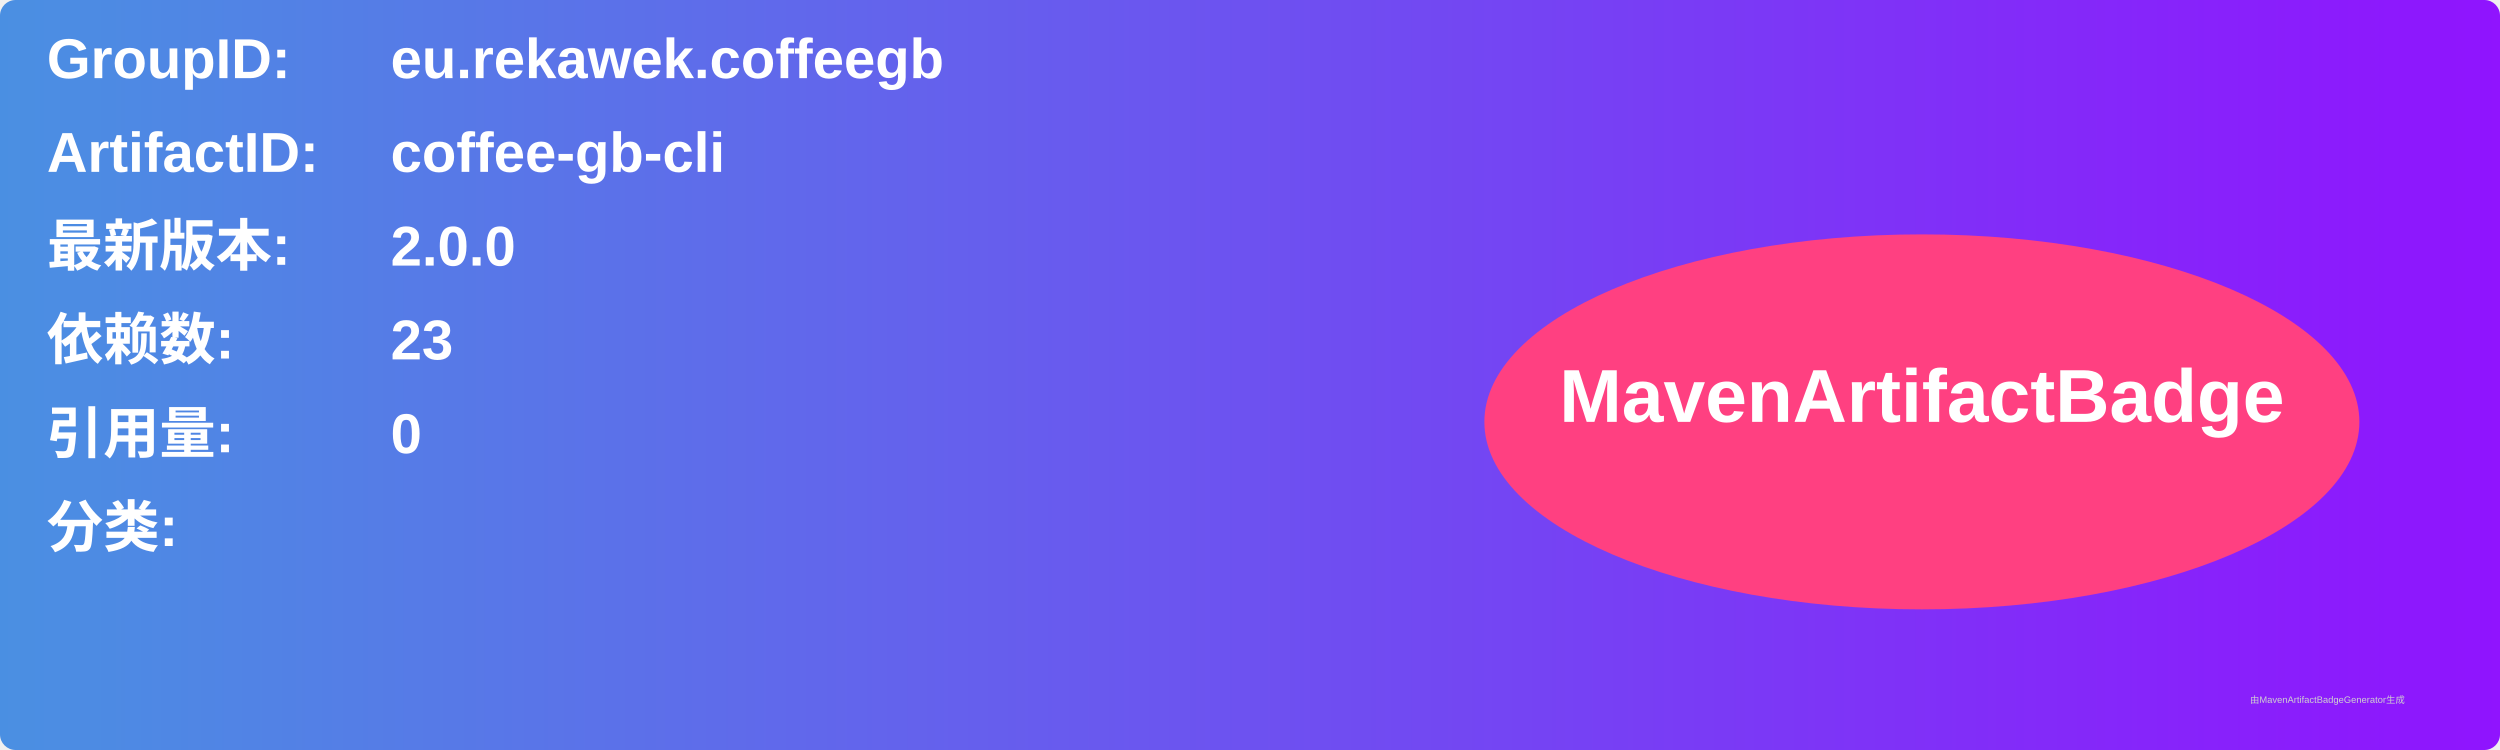
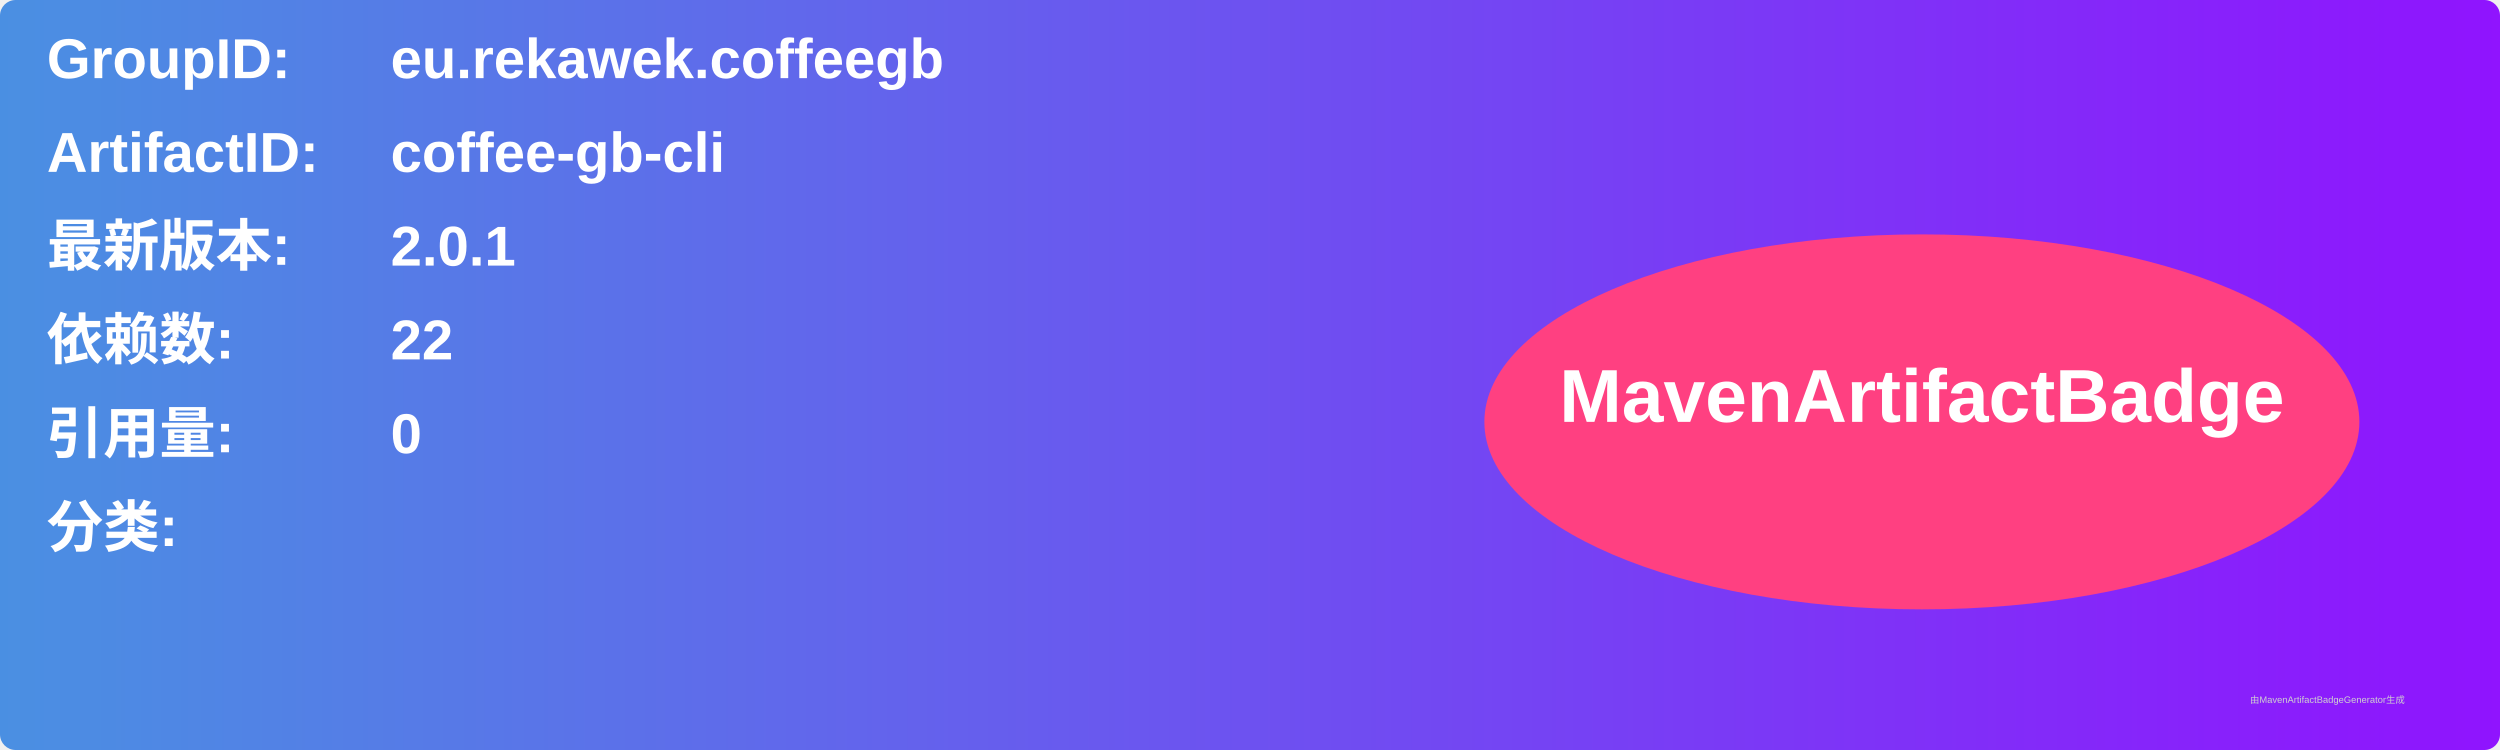
<svg xmlns="http://www.w3.org/2000/svg" width="800" height="240" viewBox="0 0 800 240">
  <linearGradient id="grad" x1="0%" y1="0%" x2="100%" y2="0%">
    <stop offset="0%" stop-color="#4a90e2" />
    <stop offset="100%" stop-color="#9013fe" />
  </linearGradient>
  <rect width="100%" height="100%" rx="5" ry="5" fill="url(#grad)" />
  <g transform="translate(15, 15)">
    <text x="0" y="10" font-family="Arial" font-size="18" fill="white" font-weight="bold" width="260">GroupID:</text>
    <text x="110" y="10" font-family="Arial" font-size="18" fill="white" font-weight="bold" width="460">eu.rekawek.coffeegb</text>
    <text x="0" y="40" font-family="Arial" font-size="18" fill="white" font-weight="bold" width="260">ArtifactID:</text>
    <text x="110" y="40" font-family="Arial" font-size="18" fill="white" font-weight="bold" width="460">coffee-gb-cli</text>
    <text x="0" y="70" font-family="Arial" font-size="18" fill="white" font-weight="bold">最新版本:</text>
    <text x="110" y="70" font-family="Arial" font-size="18" fill="white" font-weight="bold">
-       <tspan font-weight="bold">2.0.0</tspan>
+       <tspan font-weight="bold">2.0.1</tspan>
    </text>
    <text x="0" y="100" font-family="Arial" font-size="18" fill="white" font-weight="bold">依赖数: </text>
    <text x="110" y="100" font-family="Arial" font-size="18" fill="white">
-       <tspan font-weight="bold">23</tspan>
+       <tspan font-weight="bold">22</tspan>
    </text>
    <text x="0" y="130" font-family="Arial" font-size="18" fill="white" font-weight="bold">引用量: </text>
    <text x="110" y="130" font-family="Arial" font-size="18" fill="white">
      <tspan font-weight="bold">0</tspan>
    </text>
    <text x="0" y="160" font-family="Arial" font-size="18" fill="white" font-weight="bold">分类:</text>
    <text x="10" y="190" font-family="Arial" font-size="10" fill="white">
      <tspan font-weight="bold" />
    </text>
    <ellipse cx="600" cy="120" rx="140" ry="60" fill="#ff4081" />
    <text x="600" y="120" text-anchor="middle" font-family="Arial" font-size="24" fill="white" font-weight="bold">MavenArtifactBadge</text>
  </g>
  <text x="720" y="225" font-family="Arial" font-size="3" fill="#d0d0d0">由MavenArtifactBadgeGenerator生成</text>
</svg>
